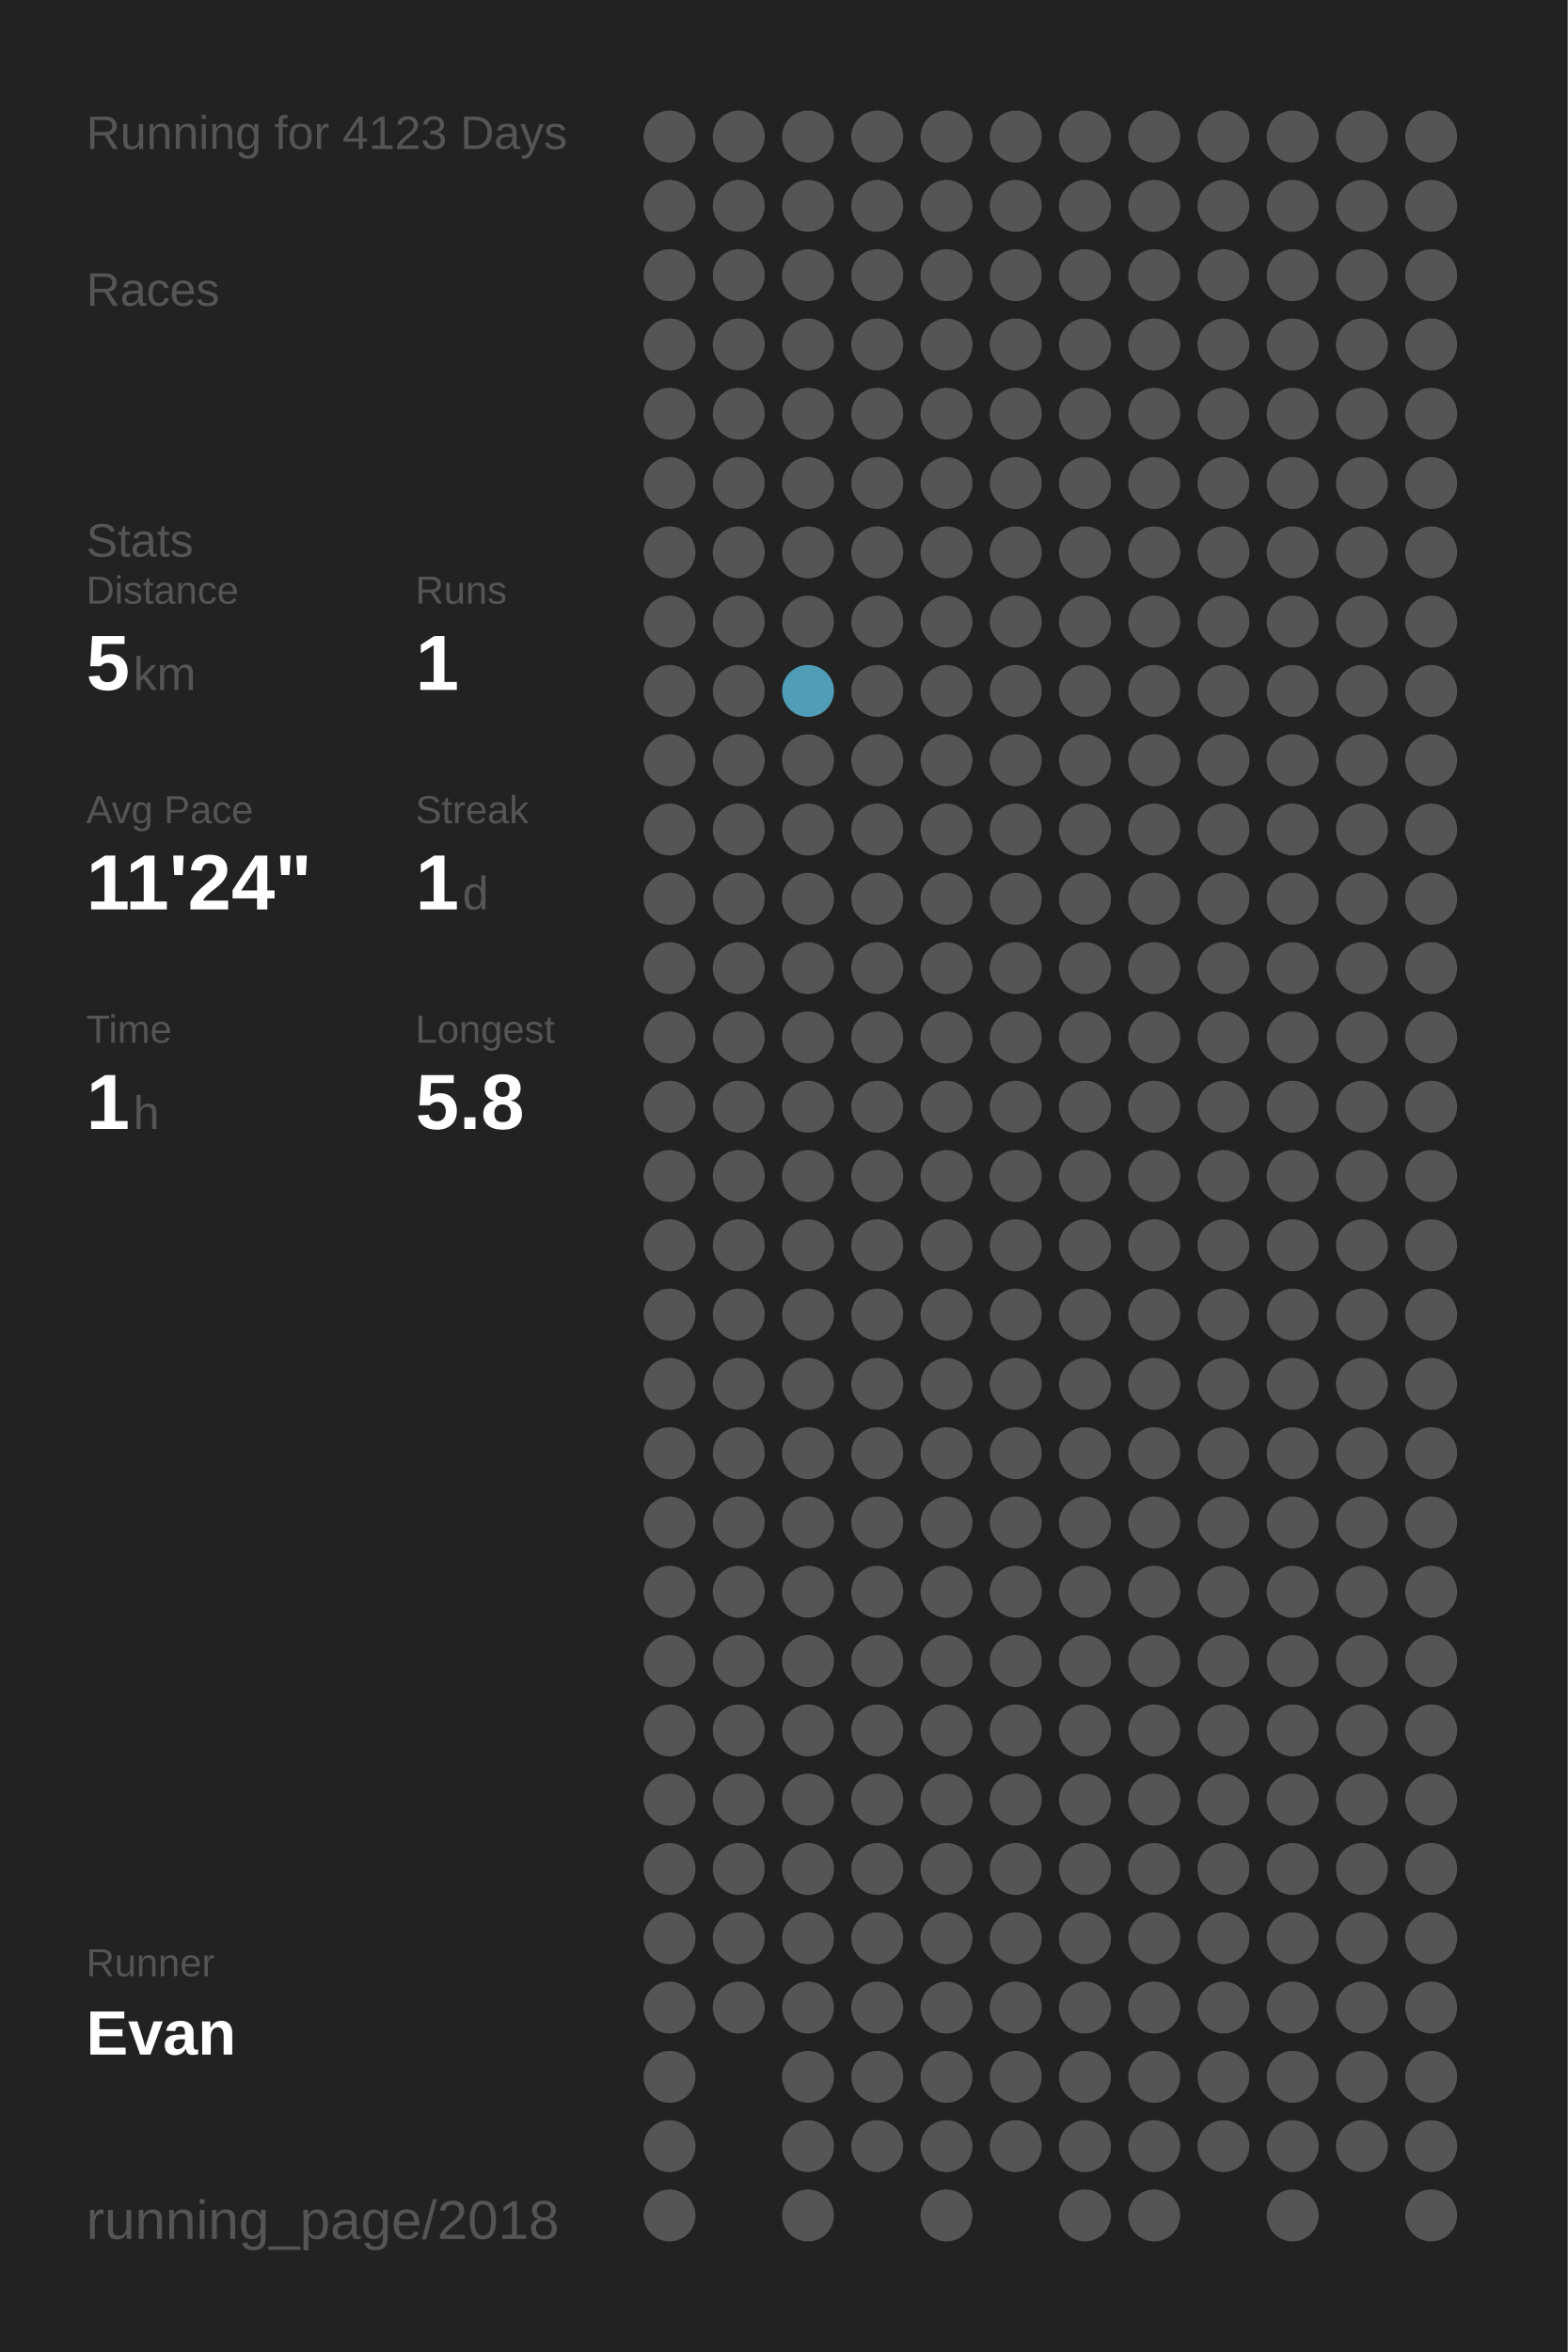
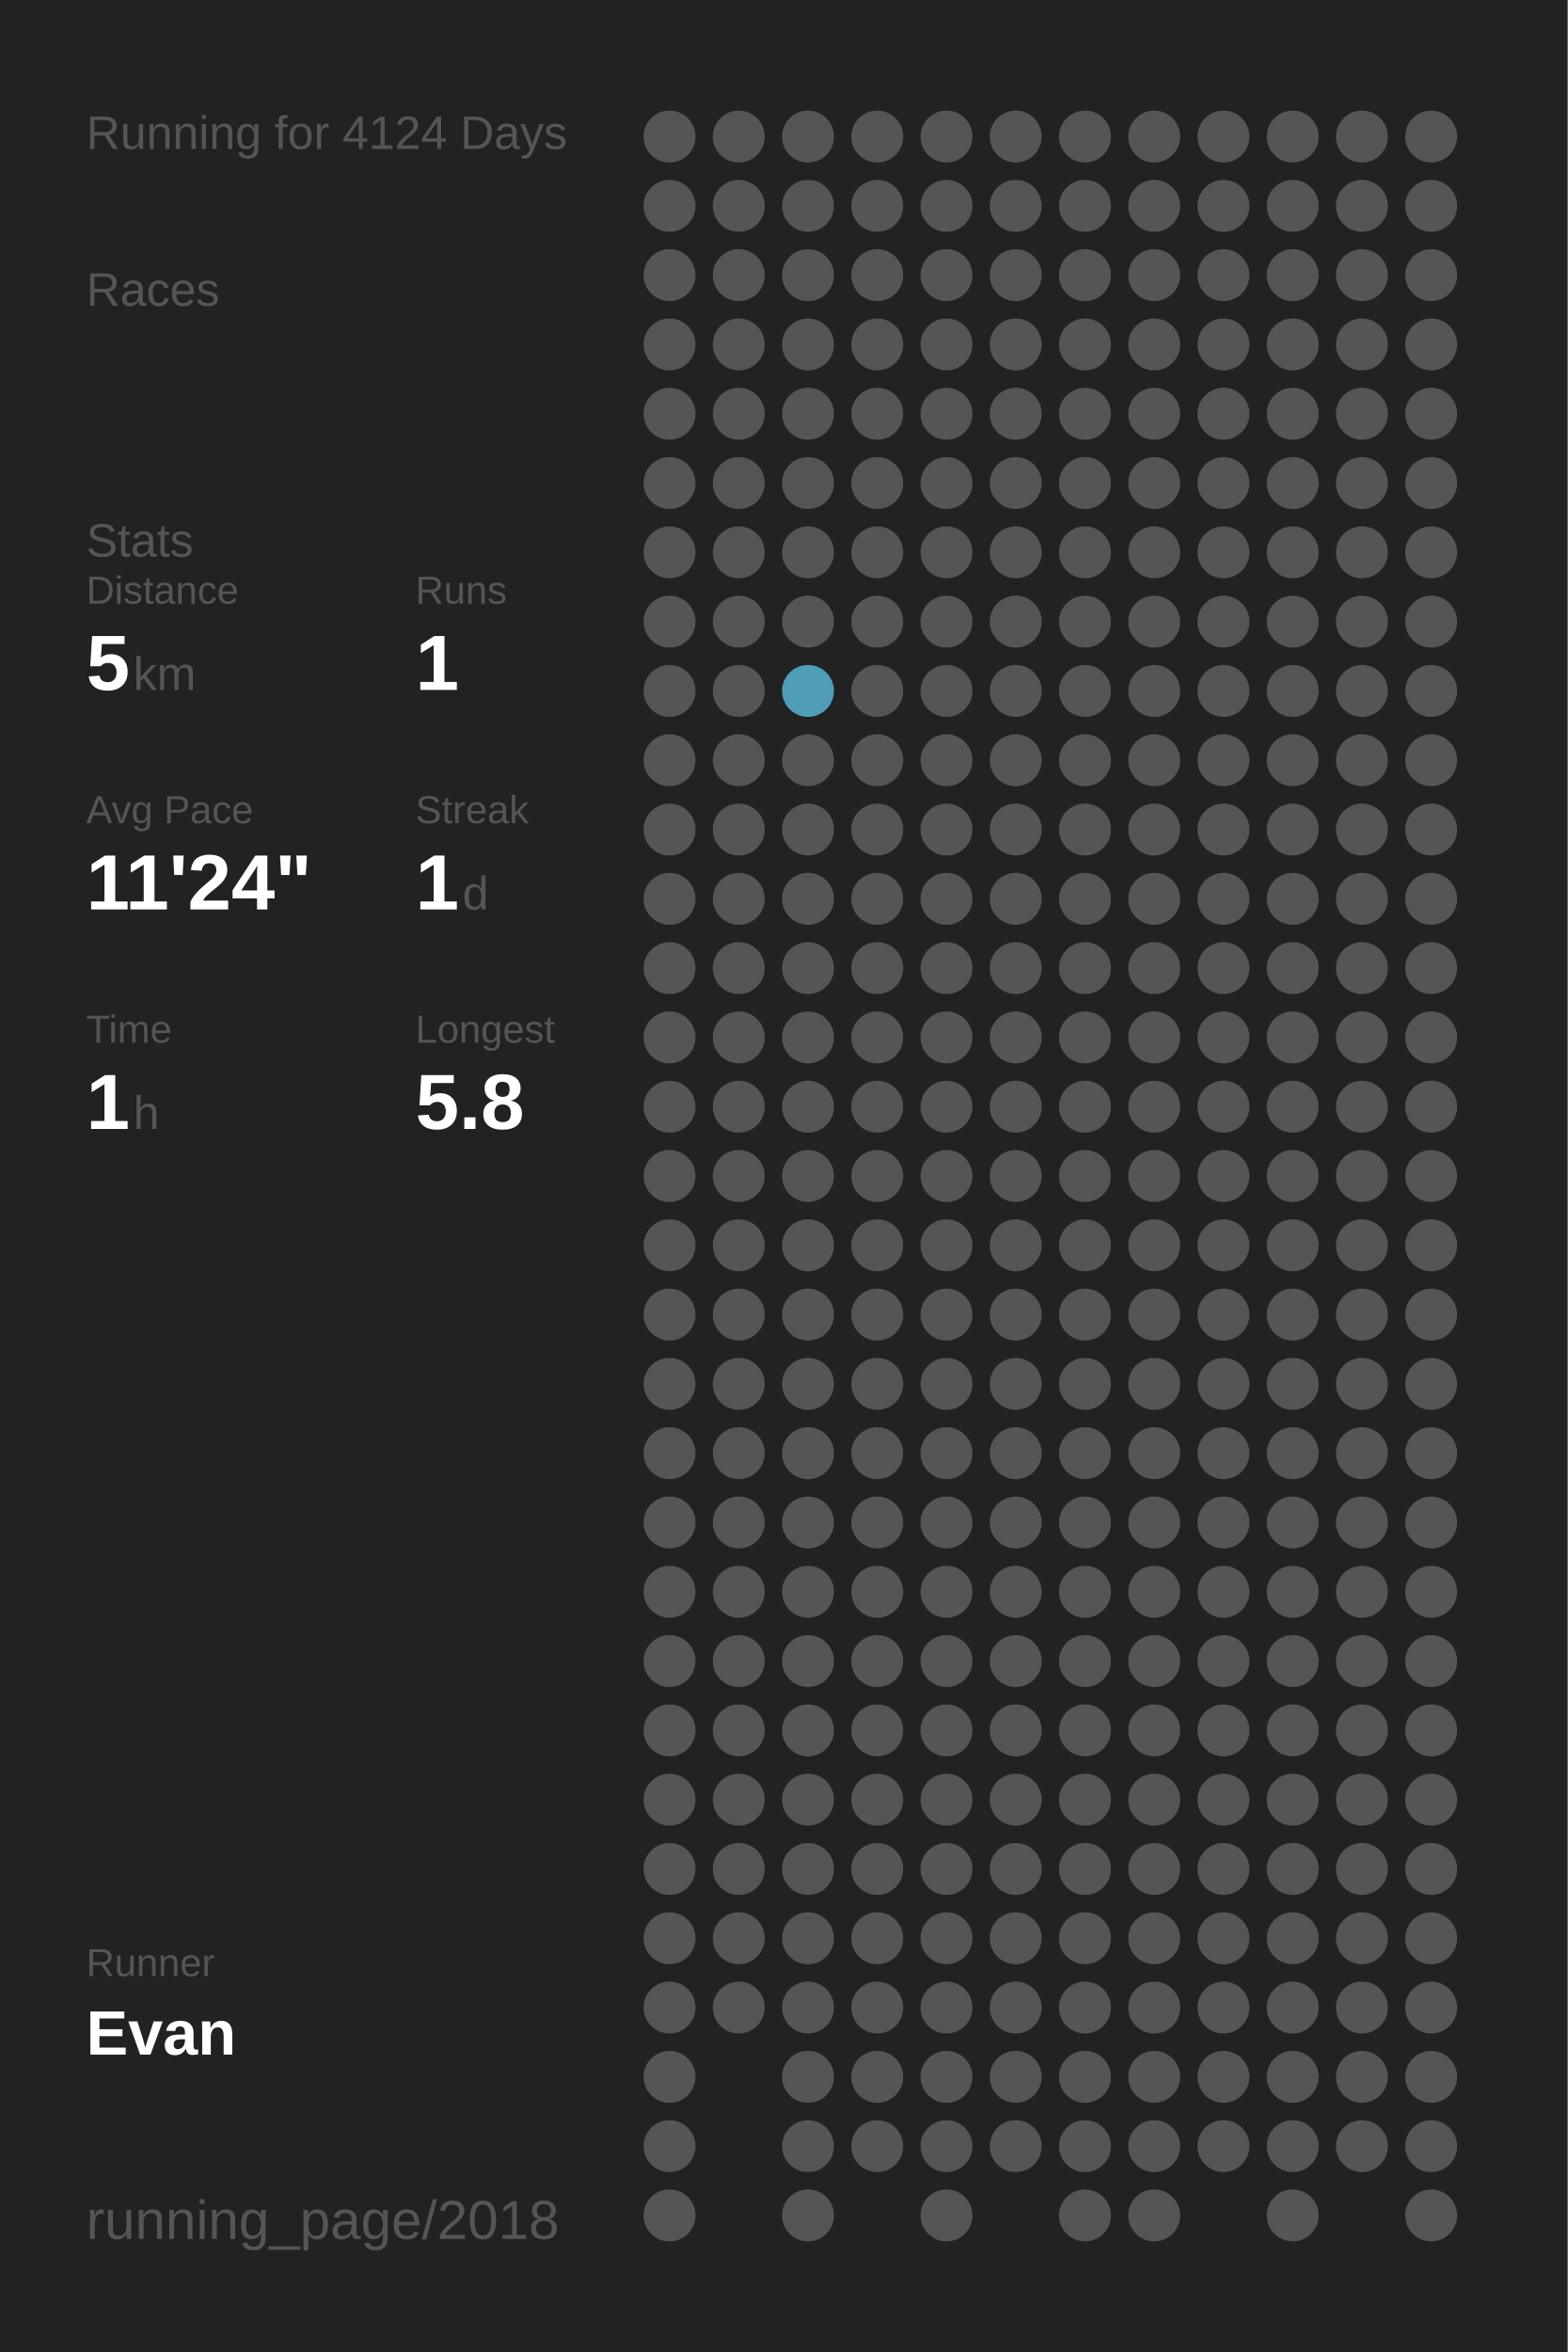
<svg xmlns="http://www.w3.org/2000/svg" baseProfile="full" height="300mm" version="1.1" viewBox="0,0,200,300" width="200mm">
  <defs />
  <rect fill="#222222" height="300" width="200" x="0" y="0" />
-   <text fill="#555555" style="font-size:6px; font-family:Arial;" x="11" y="19">Running for 4123 Days</text>
+   <text fill="#555555" style="font-size:6px; font-family:Arial;" x="11" y="19">Running for 4124 Days</text>
  <text fill="#555555" style="font-size:6px; font-family:Arial;" x="11" y="39">Races</text>
  <text fill="#555555" style="font-size:6px; font-family:Arial;" x="11" y="71">Stats</text>
  <text fill="#555555" style="font-size:5px; font-family:Arial;" x="11" y="77">Distance</text>
  <text fill="#FFFFFF" style="font-size:10px; font-family:Arial; font-weight:bold;" x="11" y="88">5</text>
  <text fill="#555555" style="font-size:6px; font-family:Arial;" x="17" y="88">km</text>
  <text fill="#555555" style="font-size:5px; font-family:Arial;" x="53" y="77">Runs</text>
  <text fill="#FFFFFF" style="font-size:10px; font-family:Arial; font-weight:bold;" x="53" y="88">1</text>
  <text fill="#555555" style="font-size:5px; font-family:Arial;" x="11" y="105">Avg Pace</text>
  <text fill="#FFFFFF" style="font-size:10px; font-family:Arial; font-weight:bold;" x="11" y="116">11'24"</text>
  <text fill="#555555" style="font-size:5px; font-family:Arial;" x="53" y="105">Streak</text>
  <text fill="#FFFFFF" style="font-size:10px; font-family:Arial; font-weight:bold;" x="53" y="116">1</text>
  <text fill="#555555" style="font-size:6px; font-family:Arial;" x="59" y="116">d</text>
  <text fill="#555555" style="font-size:5px; font-family:Arial;" x="11" y="133">Time</text>
  <text fill="#FFFFFF" style="font-size:10px; font-family:Arial; font-weight:bold;" x="11" y="144">1</text>
  <text fill="#555555" style="font-size:6px; font-family:Arial;" x="17" y="144">h</text>
  <text fill="#555555" style="font-size:5px; font-family:Arial;" x="53" y="133">Longest</text>
  <text fill="#FFFFFF" style="font-size:10px; font-family:Arial; font-weight:bold;" x="53" y="144">5.8</text>
  <text fill="#555555" style="font-size:5px; font-family:Arial;" x="11" y="252.065">Runner</text>
  <text fill="#FFFFFF" style="font-size:8px; font-family:Arial; font-weight:bold;" x="11" y="262.065">Evan</text>
  <text fill="#555555" style="font-size:7px; font-family:Arial;" x="11" y="285.581">running_page/2018</text>
  <circle cx="85.417" cy="17.419" fill="#555555" r="3.312" />
  <circle cx="85.417" cy="26.258" fill="#555555" r="3.312" />
  <circle cx="85.417" cy="35.097" fill="#555555" r="3.312" />
  <circle cx="85.417" cy="43.935" fill="#555555" r="3.312" />
  <circle cx="85.417" cy="52.774" fill="#555555" r="3.312" />
  <circle cx="85.417" cy="61.613" fill="#555555" r="3.312" />
  <circle cx="85.417" cy="70.452" fill="#555555" r="3.312" />
  <circle cx="85.417" cy="79.29" fill="#555555" r="3.312" />
  <circle cx="85.417" cy="88.129" fill="#555555" r="3.312" />
  <circle cx="85.417" cy="96.968" fill="#555555" r="3.312" />
  <circle cx="85.417" cy="105.806" fill="#555555" r="3.312" />
  <circle cx="85.417" cy="114.645" fill="#555555" r="3.312" />
  <circle cx="85.417" cy="123.484" fill="#555555" r="3.312" />
  <circle cx="85.417" cy="132.323" fill="#555555" r="3.312" />
  <circle cx="85.417" cy="141.161" fill="#555555" r="3.312" />
  <circle cx="85.417" cy="150" fill="#555555" r="3.312" />
  <circle cx="85.417" cy="158.839" fill="#555555" r="3.312" />
  <circle cx="85.417" cy="167.677" fill="#555555" r="3.312" />
  <circle cx="85.417" cy="176.516" fill="#555555" r="3.312" />
  <circle cx="85.417" cy="185.355" fill="#555555" r="3.312" />
  <circle cx="85.417" cy="194.194" fill="#555555" r="3.312" />
  <circle cx="85.417" cy="203.032" fill="#555555" r="3.312" />
  <circle cx="85.417" cy="211.871" fill="#555555" r="3.312" />
  <circle cx="85.417" cy="220.71" fill="#555555" r="3.312" />
  <circle cx="85.417" cy="229.548" fill="#555555" r="3.312" />
  <circle cx="85.417" cy="238.387" fill="#555555" r="3.312" />
  <circle cx="85.417" cy="247.226" fill="#555555" r="3.312" />
  <circle cx="85.417" cy="256.065" fill="#555555" r="3.312" />
  <circle cx="85.417" cy="264.903" fill="#555555" r="3.312" />
  <circle cx="85.417" cy="273.742" fill="#555555" r="3.312" />
  <circle cx="85.417" cy="282.581" fill="#555555" r="3.312" />
  <circle cx="94.25" cy="17.419" fill="#555555" r="3.312" />
  <circle cx="94.25" cy="26.258" fill="#555555" r="3.312" />
  <circle cx="94.25" cy="35.097" fill="#555555" r="3.312" />
  <circle cx="94.25" cy="43.935" fill="#555555" r="3.312" />
  <circle cx="94.25" cy="52.774" fill="#555555" r="3.312" />
  <circle cx="94.25" cy="61.613" fill="#555555" r="3.312" />
  <circle cx="94.25" cy="70.452" fill="#555555" r="3.312" />
  <circle cx="94.25" cy="79.29" fill="#555555" r="3.312" />
  <circle cx="94.25" cy="88.129" fill="#555555" r="3.312" />
  <circle cx="94.25" cy="96.968" fill="#555555" r="3.312" />
  <circle cx="94.25" cy="105.806" fill="#555555" r="3.312" />
  <circle cx="94.25" cy="114.645" fill="#555555" r="3.312" />
  <circle cx="94.25" cy="123.484" fill="#555555" r="3.312" />
  <circle cx="94.25" cy="132.323" fill="#555555" r="3.312" />
  <circle cx="94.25" cy="141.161" fill="#555555" r="3.312" />
  <circle cx="94.25" cy="150" fill="#555555" r="3.312" />
  <circle cx="94.25" cy="158.839" fill="#555555" r="3.312" />
  <circle cx="94.25" cy="167.677" fill="#555555" r="3.312" />
  <circle cx="94.25" cy="176.516" fill="#555555" r="3.312" />
  <circle cx="94.25" cy="185.355" fill="#555555" r="3.312" />
  <circle cx="94.25" cy="194.194" fill="#555555" r="3.312" />
  <circle cx="94.25" cy="203.032" fill="#555555" r="3.312" />
  <circle cx="94.25" cy="211.871" fill="#555555" r="3.312" />
  <circle cx="94.25" cy="220.71" fill="#555555" r="3.312" />
  <circle cx="94.25" cy="229.548" fill="#555555" r="3.312" />
  <circle cx="94.25" cy="238.387" fill="#555555" r="3.312" />
  <circle cx="94.25" cy="247.226" fill="#555555" r="3.312" />
  <circle cx="94.25" cy="256.065" fill="#555555" r="3.312" />
  <circle cx="103.083" cy="17.419" fill="#555555" r="3.312" />
  <circle cx="103.083" cy="26.258" fill="#555555" r="3.312" />
  <circle cx="103.083" cy="35.097" fill="#555555" r="3.312" />
  <circle cx="103.083" cy="43.935" fill="#555555" r="3.312" />
  <circle cx="103.083" cy="52.774" fill="#555555" r="3.312" />
  <circle cx="103.083" cy="61.613" fill="#555555" r="3.312" />
  <circle cx="103.083" cy="70.452" fill="#555555" r="3.312" />
  <circle cx="103.083" cy="79.29" fill="#555555" r="3.312" />
  <circle cx="103.083" cy="88.129" fill="#509db7" r="3.312" />
  <circle cx="103.083" cy="96.968" fill="#555555" r="3.312" />
  <circle cx="103.083" cy="105.806" fill="#555555" r="3.312" />
  <circle cx="103.083" cy="114.645" fill="#555555" r="3.312" />
  <circle cx="103.083" cy="123.484" fill="#555555" r="3.312" />
  <circle cx="103.083" cy="132.323" fill="#555555" r="3.312" />
  <circle cx="103.083" cy="141.161" fill="#555555" r="3.312" />
  <circle cx="103.083" cy="150" fill="#555555" r="3.312" />
  <circle cx="103.083" cy="158.839" fill="#555555" r="3.312" />
  <circle cx="103.083" cy="167.677" fill="#555555" r="3.312" />
  <circle cx="103.083" cy="176.516" fill="#555555" r="3.312" />
  <circle cx="103.083" cy="185.355" fill="#555555" r="3.312" />
  <circle cx="103.083" cy="194.194" fill="#555555" r="3.312" />
  <circle cx="103.083" cy="203.032" fill="#555555" r="3.312" />
  <circle cx="103.083" cy="211.871" fill="#555555" r="3.312" />
  <circle cx="103.083" cy="220.71" fill="#555555" r="3.312" />
  <circle cx="103.083" cy="229.548" fill="#555555" r="3.312" />
  <circle cx="103.083" cy="238.387" fill="#555555" r="3.312" />
  <circle cx="103.083" cy="247.226" fill="#555555" r="3.312" />
  <circle cx="103.083" cy="256.065" fill="#555555" r="3.312" />
  <circle cx="103.083" cy="264.903" fill="#555555" r="3.312" />
  <circle cx="103.083" cy="273.742" fill="#555555" r="3.312" />
  <circle cx="103.083" cy="282.581" fill="#555555" r="3.312" />
  <circle cx="111.917" cy="17.419" fill="#555555" r="3.312" />
  <circle cx="111.917" cy="26.258" fill="#555555" r="3.312" />
  <circle cx="111.917" cy="35.097" fill="#555555" r="3.312" />
  <circle cx="111.917" cy="43.935" fill="#555555" r="3.312" />
  <circle cx="111.917" cy="52.774" fill="#555555" r="3.312" />
  <circle cx="111.917" cy="61.613" fill="#555555" r="3.312" />
  <circle cx="111.917" cy="70.452" fill="#555555" r="3.312" />
  <circle cx="111.917" cy="79.29" fill="#555555" r="3.312" />
  <circle cx="111.917" cy="88.129" fill="#555555" r="3.312" />
  <circle cx="111.917" cy="96.968" fill="#555555" r="3.312" />
  <circle cx="111.917" cy="105.806" fill="#555555" r="3.312" />
  <circle cx="111.917" cy="114.645" fill="#555555" r="3.312" />
  <circle cx="111.917" cy="123.484" fill="#555555" r="3.312" />
  <circle cx="111.917" cy="132.323" fill="#555555" r="3.312" />
  <circle cx="111.917" cy="141.161" fill="#555555" r="3.312" />
  <circle cx="111.917" cy="150" fill="#555555" r="3.312" />
  <circle cx="111.917" cy="158.839" fill="#555555" r="3.312" />
  <circle cx="111.917" cy="167.677" fill="#555555" r="3.312" />
  <circle cx="111.917" cy="176.516" fill="#555555" r="3.312" />
  <circle cx="111.917" cy="185.355" fill="#555555" r="3.312" />
  <circle cx="111.917" cy="194.194" fill="#555555" r="3.312" />
  <circle cx="111.917" cy="203.032" fill="#555555" r="3.312" />
  <circle cx="111.917" cy="211.871" fill="#555555" r="3.312" />
  <circle cx="111.917" cy="220.71" fill="#555555" r="3.312" />
  <circle cx="111.917" cy="229.548" fill="#555555" r="3.312" />
  <circle cx="111.917" cy="238.387" fill="#555555" r="3.312" />
  <circle cx="111.917" cy="247.226" fill="#555555" r="3.312" />
  <circle cx="111.917" cy="256.065" fill="#555555" r="3.312" />
  <circle cx="111.917" cy="264.903" fill="#555555" r="3.312" />
  <circle cx="111.917" cy="273.742" fill="#555555" r="3.312" />
  <circle cx="120.75" cy="17.419" fill="#555555" r="3.312" />
  <circle cx="120.75" cy="26.258" fill="#555555" r="3.312" />
  <circle cx="120.75" cy="35.097" fill="#555555" r="3.312" />
  <circle cx="120.75" cy="43.935" fill="#555555" r="3.312" />
  <circle cx="120.75" cy="52.774" fill="#555555" r="3.312" />
  <circle cx="120.75" cy="61.613" fill="#555555" r="3.312" />
  <circle cx="120.75" cy="70.452" fill="#555555" r="3.312" />
  <circle cx="120.75" cy="79.29" fill="#555555" r="3.312" />
  <circle cx="120.75" cy="88.129" fill="#555555" r="3.312" />
  <circle cx="120.75" cy="96.968" fill="#555555" r="3.312" />
  <circle cx="120.75" cy="105.806" fill="#555555" r="3.312" />
  <circle cx="120.75" cy="114.645" fill="#555555" r="3.312" />
  <circle cx="120.75" cy="123.484" fill="#555555" r="3.312" />
  <circle cx="120.75" cy="132.323" fill="#555555" r="3.312" />
  <circle cx="120.75" cy="141.161" fill="#555555" r="3.312" />
  <circle cx="120.75" cy="150" fill="#555555" r="3.312" />
  <circle cx="120.75" cy="158.839" fill="#555555" r="3.312" />
  <circle cx="120.75" cy="167.677" fill="#555555" r="3.312" />
  <circle cx="120.75" cy="176.516" fill="#555555" r="3.312" />
  <circle cx="120.75" cy="185.355" fill="#555555" r="3.312" />
  <circle cx="120.75" cy="194.194" fill="#555555" r="3.312" />
  <circle cx="120.75" cy="203.032" fill="#555555" r="3.312" />
  <circle cx="120.75" cy="211.871" fill="#555555" r="3.312" />
  <circle cx="120.75" cy="220.71" fill="#555555" r="3.312" />
  <circle cx="120.75" cy="229.548" fill="#555555" r="3.312" />
  <circle cx="120.75" cy="238.387" fill="#555555" r="3.312" />
  <circle cx="120.75" cy="247.226" fill="#555555" r="3.312" />
  <circle cx="120.75" cy="256.065" fill="#555555" r="3.312" />
  <circle cx="120.75" cy="264.903" fill="#555555" r="3.312" />
  <circle cx="120.75" cy="273.742" fill="#555555" r="3.312" />
  <circle cx="120.75" cy="282.581" fill="#555555" r="3.312" />
  <circle cx="129.583" cy="17.419" fill="#555555" r="3.312" />
  <circle cx="129.583" cy="26.258" fill="#555555" r="3.312" />
  <circle cx="129.583" cy="35.097" fill="#555555" r="3.312" />
  <circle cx="129.583" cy="43.935" fill="#555555" r="3.312" />
  <circle cx="129.583" cy="52.774" fill="#555555" r="3.312" />
  <circle cx="129.583" cy="61.613" fill="#555555" r="3.312" />
  <circle cx="129.583" cy="70.452" fill="#555555" r="3.312" />
  <circle cx="129.583" cy="79.29" fill="#555555" r="3.312" />
  <circle cx="129.583" cy="88.129" fill="#555555" r="3.312" />
  <circle cx="129.583" cy="96.968" fill="#555555" r="3.312" />
  <circle cx="129.583" cy="105.806" fill="#555555" r="3.312" />
  <circle cx="129.583" cy="114.645" fill="#555555" r="3.312" />
  <circle cx="129.583" cy="123.484" fill="#555555" r="3.312" />
  <circle cx="129.583" cy="132.323" fill="#555555" r="3.312" />
  <circle cx="129.583" cy="141.161" fill="#555555" r="3.312" />
  <circle cx="129.583" cy="150" fill="#555555" r="3.312" />
  <circle cx="129.583" cy="158.839" fill="#555555" r="3.312" />
  <circle cx="129.583" cy="167.677" fill="#555555" r="3.312" />
  <circle cx="129.583" cy="176.516" fill="#555555" r="3.312" />
  <circle cx="129.583" cy="185.355" fill="#555555" r="3.312" />
  <circle cx="129.583" cy="194.194" fill="#555555" r="3.312" />
  <circle cx="129.583" cy="203.032" fill="#555555" r="3.312" />
  <circle cx="129.583" cy="211.871" fill="#555555" r="3.312" />
  <circle cx="129.583" cy="220.71" fill="#555555" r="3.312" />
  <circle cx="129.583" cy="229.548" fill="#555555" r="3.312" />
  <circle cx="129.583" cy="238.387" fill="#555555" r="3.312" />
  <circle cx="129.583" cy="247.226" fill="#555555" r="3.312" />
  <circle cx="129.583" cy="256.065" fill="#555555" r="3.312" />
  <circle cx="129.583" cy="264.903" fill="#555555" r="3.312" />
  <circle cx="129.583" cy="273.742" fill="#555555" r="3.312" />
  <circle cx="138.417" cy="17.419" fill="#555555" r="3.312" />
  <circle cx="138.417" cy="26.258" fill="#555555" r="3.312" />
  <circle cx="138.417" cy="35.097" fill="#555555" r="3.312" />
  <circle cx="138.417" cy="43.935" fill="#555555" r="3.312" />
  <circle cx="138.417" cy="52.774" fill="#555555" r="3.312" />
  <circle cx="138.417" cy="61.613" fill="#555555" r="3.312" />
  <circle cx="138.417" cy="70.452" fill="#555555" r="3.312" />
  <circle cx="138.417" cy="79.29" fill="#555555" r="3.312" />
  <circle cx="138.417" cy="88.129" fill="#555555" r="3.312" />
  <circle cx="138.417" cy="96.968" fill="#555555" r="3.312" />
  <circle cx="138.417" cy="105.806" fill="#555555" r="3.312" />
  <circle cx="138.417" cy="114.645" fill="#555555" r="3.312" />
  <circle cx="138.417" cy="123.484" fill="#555555" r="3.312" />
  <circle cx="138.417" cy="132.323" fill="#555555" r="3.312" />
  <circle cx="138.417" cy="141.161" fill="#555555" r="3.312" />
  <circle cx="138.417" cy="150" fill="#555555" r="3.312" />
  <circle cx="138.417" cy="158.839" fill="#555555" r="3.312" />
  <circle cx="138.417" cy="167.677" fill="#555555" r="3.312" />
  <circle cx="138.417" cy="176.516" fill="#555555" r="3.312" />
  <circle cx="138.417" cy="185.355" fill="#555555" r="3.312" />
  <circle cx="138.417" cy="194.194" fill="#555555" r="3.312" />
  <circle cx="138.417" cy="203.032" fill="#555555" r="3.312" />
  <circle cx="138.417" cy="211.871" fill="#555555" r="3.312" />
  <circle cx="138.417" cy="220.71" fill="#555555" r="3.312" />
  <circle cx="138.417" cy="229.548" fill="#555555" r="3.312" />
  <circle cx="138.417" cy="238.387" fill="#555555" r="3.312" />
  <circle cx="138.417" cy="247.226" fill="#555555" r="3.312" />
  <circle cx="138.417" cy="256.065" fill="#555555" r="3.312" />
  <circle cx="138.417" cy="264.903" fill="#555555" r="3.312" />
  <circle cx="138.417" cy="273.742" fill="#555555" r="3.312" />
  <circle cx="138.417" cy="282.581" fill="#555555" r="3.312" />
  <circle cx="147.25" cy="17.419" fill="#555555" r="3.312" />
  <circle cx="147.25" cy="26.258" fill="#555555" r="3.312" />
  <circle cx="147.25" cy="35.097" fill="#555555" r="3.312" />
  <circle cx="147.25" cy="43.935" fill="#555555" r="3.312" />
  <circle cx="147.25" cy="52.774" fill="#555555" r="3.312" />
  <circle cx="147.25" cy="61.613" fill="#555555" r="3.312" />
  <circle cx="147.25" cy="70.452" fill="#555555" r="3.312" />
  <circle cx="147.25" cy="79.29" fill="#555555" r="3.312" />
  <circle cx="147.25" cy="88.129" fill="#555555" r="3.312" />
  <circle cx="147.25" cy="96.968" fill="#555555" r="3.312" />
  <circle cx="147.25" cy="105.806" fill="#555555" r="3.312" />
  <circle cx="147.25" cy="114.645" fill="#555555" r="3.312" />
  <circle cx="147.25" cy="123.484" fill="#555555" r="3.312" />
  <circle cx="147.25" cy="132.323" fill="#555555" r="3.312" />
  <circle cx="147.25" cy="141.161" fill="#555555" r="3.312" />
  <circle cx="147.25" cy="150" fill="#555555" r="3.312" />
  <circle cx="147.25" cy="158.839" fill="#555555" r="3.312" />
  <circle cx="147.25" cy="167.677" fill="#555555" r="3.312" />
  <circle cx="147.25" cy="176.516" fill="#555555" r="3.312" />
  <circle cx="147.25" cy="185.355" fill="#555555" r="3.312" />
  <circle cx="147.25" cy="194.194" fill="#555555" r="3.312" />
  <circle cx="147.25" cy="203.032" fill="#555555" r="3.312" />
  <circle cx="147.25" cy="211.871" fill="#555555" r="3.312" />
  <circle cx="147.25" cy="220.71" fill="#555555" r="3.312" />
  <circle cx="147.25" cy="229.548" fill="#555555" r="3.312" />
  <circle cx="147.25" cy="238.387" fill="#555555" r="3.312" />
  <circle cx="147.25" cy="247.226" fill="#555555" r="3.312" />
  <circle cx="147.25" cy="256.065" fill="#555555" r="3.312" />
  <circle cx="147.25" cy="264.903" fill="#555555" r="3.312" />
  <circle cx="147.25" cy="273.742" fill="#555555" r="3.312" />
  <circle cx="147.25" cy="282.581" fill="#555555" r="3.312" />
  <circle cx="156.083" cy="17.419" fill="#555555" r="3.312" />
  <circle cx="156.083" cy="26.258" fill="#555555" r="3.312" />
  <circle cx="156.083" cy="35.097" fill="#555555" r="3.312" />
  <circle cx="156.083" cy="43.935" fill="#555555" r="3.312" />
  <circle cx="156.083" cy="52.774" fill="#555555" r="3.312" />
  <circle cx="156.083" cy="61.613" fill="#555555" r="3.312" />
  <circle cx="156.083" cy="70.452" fill="#555555" r="3.312" />
  <circle cx="156.083" cy="79.29" fill="#555555" r="3.312" />
  <circle cx="156.083" cy="88.129" fill="#555555" r="3.312" />
  <circle cx="156.083" cy="96.968" fill="#555555" r="3.312" />
  <circle cx="156.083" cy="105.806" fill="#555555" r="3.312" />
  <circle cx="156.083" cy="114.645" fill="#555555" r="3.312" />
  <circle cx="156.083" cy="123.484" fill="#555555" r="3.312" />
  <circle cx="156.083" cy="132.323" fill="#555555" r="3.312" />
  <circle cx="156.083" cy="141.161" fill="#555555" r="3.312" />
  <circle cx="156.083" cy="150" fill="#555555" r="3.312" />
  <circle cx="156.083" cy="158.839" fill="#555555" r="3.312" />
  <circle cx="156.083" cy="167.677" fill="#555555" r="3.312" />
  <circle cx="156.083" cy="176.516" fill="#555555" r="3.312" />
  <circle cx="156.083" cy="185.355" fill="#555555" r="3.312" />
  <circle cx="156.083" cy="194.194" fill="#555555" r="3.312" />
  <circle cx="156.083" cy="203.032" fill="#555555" r="3.312" />
  <circle cx="156.083" cy="211.871" fill="#555555" r="3.312" />
  <circle cx="156.083" cy="220.71" fill="#555555" r="3.312" />
  <circle cx="156.083" cy="229.548" fill="#555555" r="3.312" />
  <circle cx="156.083" cy="238.387" fill="#555555" r="3.312" />
  <circle cx="156.083" cy="247.226" fill="#555555" r="3.312" />
  <circle cx="156.083" cy="256.065" fill="#555555" r="3.312" />
  <circle cx="156.083" cy="264.903" fill="#555555" r="3.312" />
  <circle cx="156.083" cy="273.742" fill="#555555" r="3.312" />
  <circle cx="164.917" cy="17.419" fill="#555555" r="3.312" />
  <circle cx="164.917" cy="26.258" fill="#555555" r="3.312" />
  <circle cx="164.917" cy="35.097" fill="#555555" r="3.312" />
  <circle cx="164.917" cy="43.935" fill="#555555" r="3.312" />
  <circle cx="164.917" cy="52.774" fill="#555555" r="3.312" />
  <circle cx="164.917" cy="61.613" fill="#555555" r="3.312" />
  <circle cx="164.917" cy="70.452" fill="#555555" r="3.312" />
  <circle cx="164.917" cy="79.29" fill="#555555" r="3.312" />
  <circle cx="164.917" cy="88.129" fill="#555555" r="3.312" />
  <circle cx="164.917" cy="96.968" fill="#555555" r="3.312" />
  <circle cx="164.917" cy="105.806" fill="#555555" r="3.312" />
  <circle cx="164.917" cy="114.645" fill="#555555" r="3.312" />
  <circle cx="164.917" cy="123.484" fill="#555555" r="3.312" />
  <circle cx="164.917" cy="132.323" fill="#555555" r="3.312" />
  <circle cx="164.917" cy="141.161" fill="#555555" r="3.312" />
  <circle cx="164.917" cy="150" fill="#555555" r="3.312" />
  <circle cx="164.917" cy="158.839" fill="#555555" r="3.312" />
  <circle cx="164.917" cy="167.677" fill="#555555" r="3.312" />
  <circle cx="164.917" cy="176.516" fill="#555555" r="3.312" />
  <circle cx="164.917" cy="185.355" fill="#555555" r="3.312" />
  <circle cx="164.917" cy="194.194" fill="#555555" r="3.312" />
  <circle cx="164.917" cy="203.032" fill="#555555" r="3.312" />
  <circle cx="164.917" cy="211.871" fill="#555555" r="3.312" />
  <circle cx="164.917" cy="220.71" fill="#555555" r="3.312" />
  <circle cx="164.917" cy="229.548" fill="#555555" r="3.312" />
  <circle cx="164.917" cy="238.387" fill="#555555" r="3.312" />
  <circle cx="164.917" cy="247.226" fill="#555555" r="3.312" />
  <circle cx="164.917" cy="256.065" fill="#555555" r="3.312" />
  <circle cx="164.917" cy="264.903" fill="#555555" r="3.312" />
  <circle cx="164.917" cy="273.742" fill="#555555" r="3.312" />
  <circle cx="164.917" cy="282.581" fill="#555555" r="3.312" />
  <circle cx="173.75" cy="17.419" fill="#555555" r="3.312" />
  <circle cx="173.75" cy="26.258" fill="#555555" r="3.312" />
  <circle cx="173.75" cy="35.097" fill="#555555" r="3.312" />
  <circle cx="173.75" cy="43.935" fill="#555555" r="3.312" />
  <circle cx="173.75" cy="52.774" fill="#555555" r="3.312" />
  <circle cx="173.75" cy="61.613" fill="#555555" r="3.312" />
  <circle cx="173.75" cy="70.452" fill="#555555" r="3.312" />
  <circle cx="173.75" cy="79.29" fill="#555555" r="3.312" />
  <circle cx="173.75" cy="88.129" fill="#555555" r="3.312" />
  <circle cx="173.75" cy="96.968" fill="#555555" r="3.312" />
  <circle cx="173.75" cy="105.806" fill="#555555" r="3.312" />
  <circle cx="173.75" cy="114.645" fill="#555555" r="3.312" />
  <circle cx="173.75" cy="123.484" fill="#555555" r="3.312" />
  <circle cx="173.75" cy="132.323" fill="#555555" r="3.312" />
  <circle cx="173.75" cy="141.161" fill="#555555" r="3.312" />
  <circle cx="173.75" cy="150" fill="#555555" r="3.312" />
  <circle cx="173.75" cy="158.839" fill="#555555" r="3.312" />
  <circle cx="173.75" cy="167.677" fill="#555555" r="3.312" />
  <circle cx="173.75" cy="176.516" fill="#555555" r="3.312" />
  <circle cx="173.75" cy="185.355" fill="#555555" r="3.312" />
  <circle cx="173.75" cy="194.194" fill="#555555" r="3.312" />
  <circle cx="173.75" cy="203.032" fill="#555555" r="3.312" />
  <circle cx="173.75" cy="211.871" fill="#555555" r="3.312" />
  <circle cx="173.75" cy="220.71" fill="#555555" r="3.312" />
  <circle cx="173.75" cy="229.548" fill="#555555" r="3.312" />
  <circle cx="173.75" cy="238.387" fill="#555555" r="3.312" />
  <circle cx="173.75" cy="247.226" fill="#555555" r="3.312" />
  <circle cx="173.75" cy="256.065" fill="#555555" r="3.312" />
  <circle cx="173.75" cy="264.903" fill="#555555" r="3.312" />
  <circle cx="173.75" cy="273.742" fill="#555555" r="3.312" />
  <circle cx="182.583" cy="17.419" fill="#555555" r="3.312" />
  <circle cx="182.583" cy="26.258" fill="#555555" r="3.312" />
  <circle cx="182.583" cy="35.097" fill="#555555" r="3.312" />
  <circle cx="182.583" cy="43.935" fill="#555555" r="3.312" />
  <circle cx="182.583" cy="52.774" fill="#555555" r="3.312" />
  <circle cx="182.583" cy="61.613" fill="#555555" r="3.312" />
  <circle cx="182.583" cy="70.452" fill="#555555" r="3.312" />
  <circle cx="182.583" cy="79.29" fill="#555555" r="3.312" />
  <circle cx="182.583" cy="88.129" fill="#555555" r="3.312" />
  <circle cx="182.583" cy="96.968" fill="#555555" r="3.312" />
  <circle cx="182.583" cy="105.806" fill="#555555" r="3.312" />
  <circle cx="182.583" cy="114.645" fill="#555555" r="3.312" />
  <circle cx="182.583" cy="123.484" fill="#555555" r="3.312" />
  <circle cx="182.583" cy="132.323" fill="#555555" r="3.312" />
  <circle cx="182.583" cy="141.161" fill="#555555" r="3.312" />
  <circle cx="182.583" cy="150" fill="#555555" r="3.312" />
  <circle cx="182.583" cy="158.839" fill="#555555" r="3.312" />
  <circle cx="182.583" cy="167.677" fill="#555555" r="3.312" />
  <circle cx="182.583" cy="176.516" fill="#555555" r="3.312" />
  <circle cx="182.583" cy="185.355" fill="#555555" r="3.312" />
  <circle cx="182.583" cy="194.194" fill="#555555" r="3.312" />
  <circle cx="182.583" cy="203.032" fill="#555555" r="3.312" />
  <circle cx="182.583" cy="211.871" fill="#555555" r="3.312" />
  <circle cx="182.583" cy="220.71" fill="#555555" r="3.312" />
  <circle cx="182.583" cy="229.548" fill="#555555" r="3.312" />
  <circle cx="182.583" cy="238.387" fill="#555555" r="3.312" />
  <circle cx="182.583" cy="247.226" fill="#555555" r="3.312" />
  <circle cx="182.583" cy="256.065" fill="#555555" r="3.312" />
  <circle cx="182.583" cy="264.903" fill="#555555" r="3.312" />
  <circle cx="182.583" cy="273.742" fill="#555555" r="3.312" />
  <circle cx="182.583" cy="282.581" fill="#555555" r="3.312" />
</svg>
